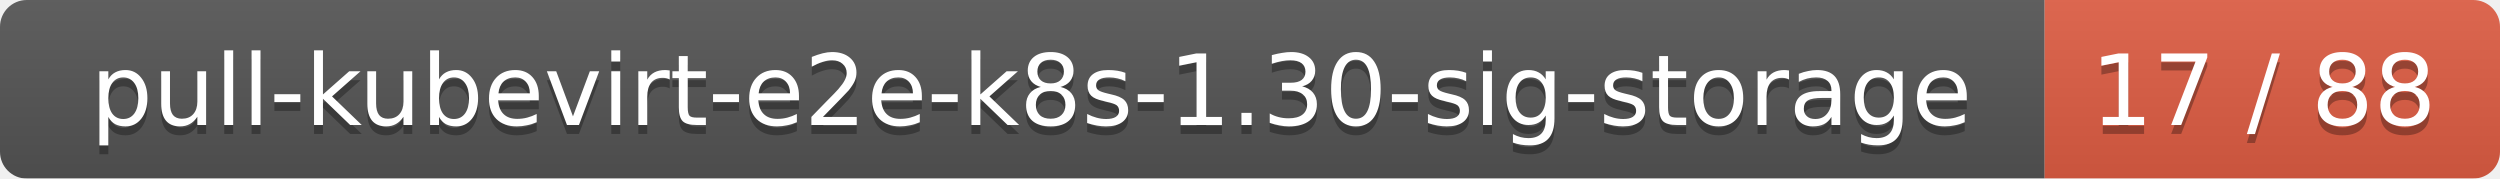
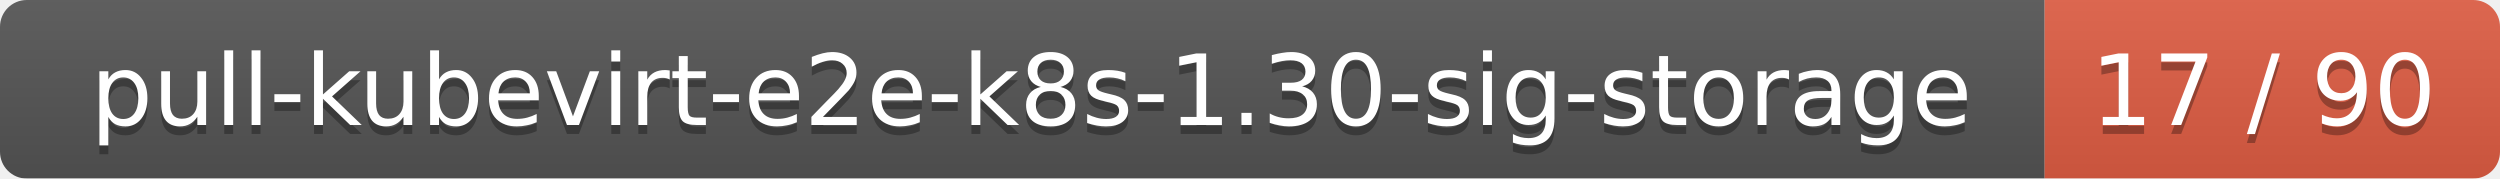
<svg xmlns="http://www.w3.org/2000/svg" width="280" height="20">
  <linearGradient id="smooth" x2="0" y2="100%">
    <stop offset="0" stop-color="#bbb" stop-opacity=".1" />
    <stop offset="1" stop-opacity=".1" />
  </linearGradient>
  <mask id="round">
    <rect width="280" height="20" rx="3" fill="#fff" />
  </mask>
  <g mask="url(#round)">
    <rect width="229" height="20" fill="#555" />
    <rect x="229" width="51" height="20" fill="#e05d44" />
    <rect width="280" height="20" fill="url(#smooth)" />
  </g>
  <g fill="#fff" text-anchor="middle" font-family="DejaVu Sans,Verdana,Geneva,sans-serif" font-size="11">
    <text x="115.5" y="15" fill="#010101" fill-opacity=".3">pull-kubevirt-e2e-k8s-1.30-sig-storage</text>
    <text x="115.5" y="14">pull-kubevirt-e2e-k8s-1.30-sig-storage</text>
-     <text x="253.5" y="15" fill="#010101" fill-opacity=".3">17 / 88</text>
-     <text x="253.5" y="14">17 / 88</text>
+     <text x="253.5" y="15" fill="#010101" fill-opacity=".3">17 / 90</text>
+     <text x="253.5" y="14">17 / 90</text>
  </g>
</svg>
